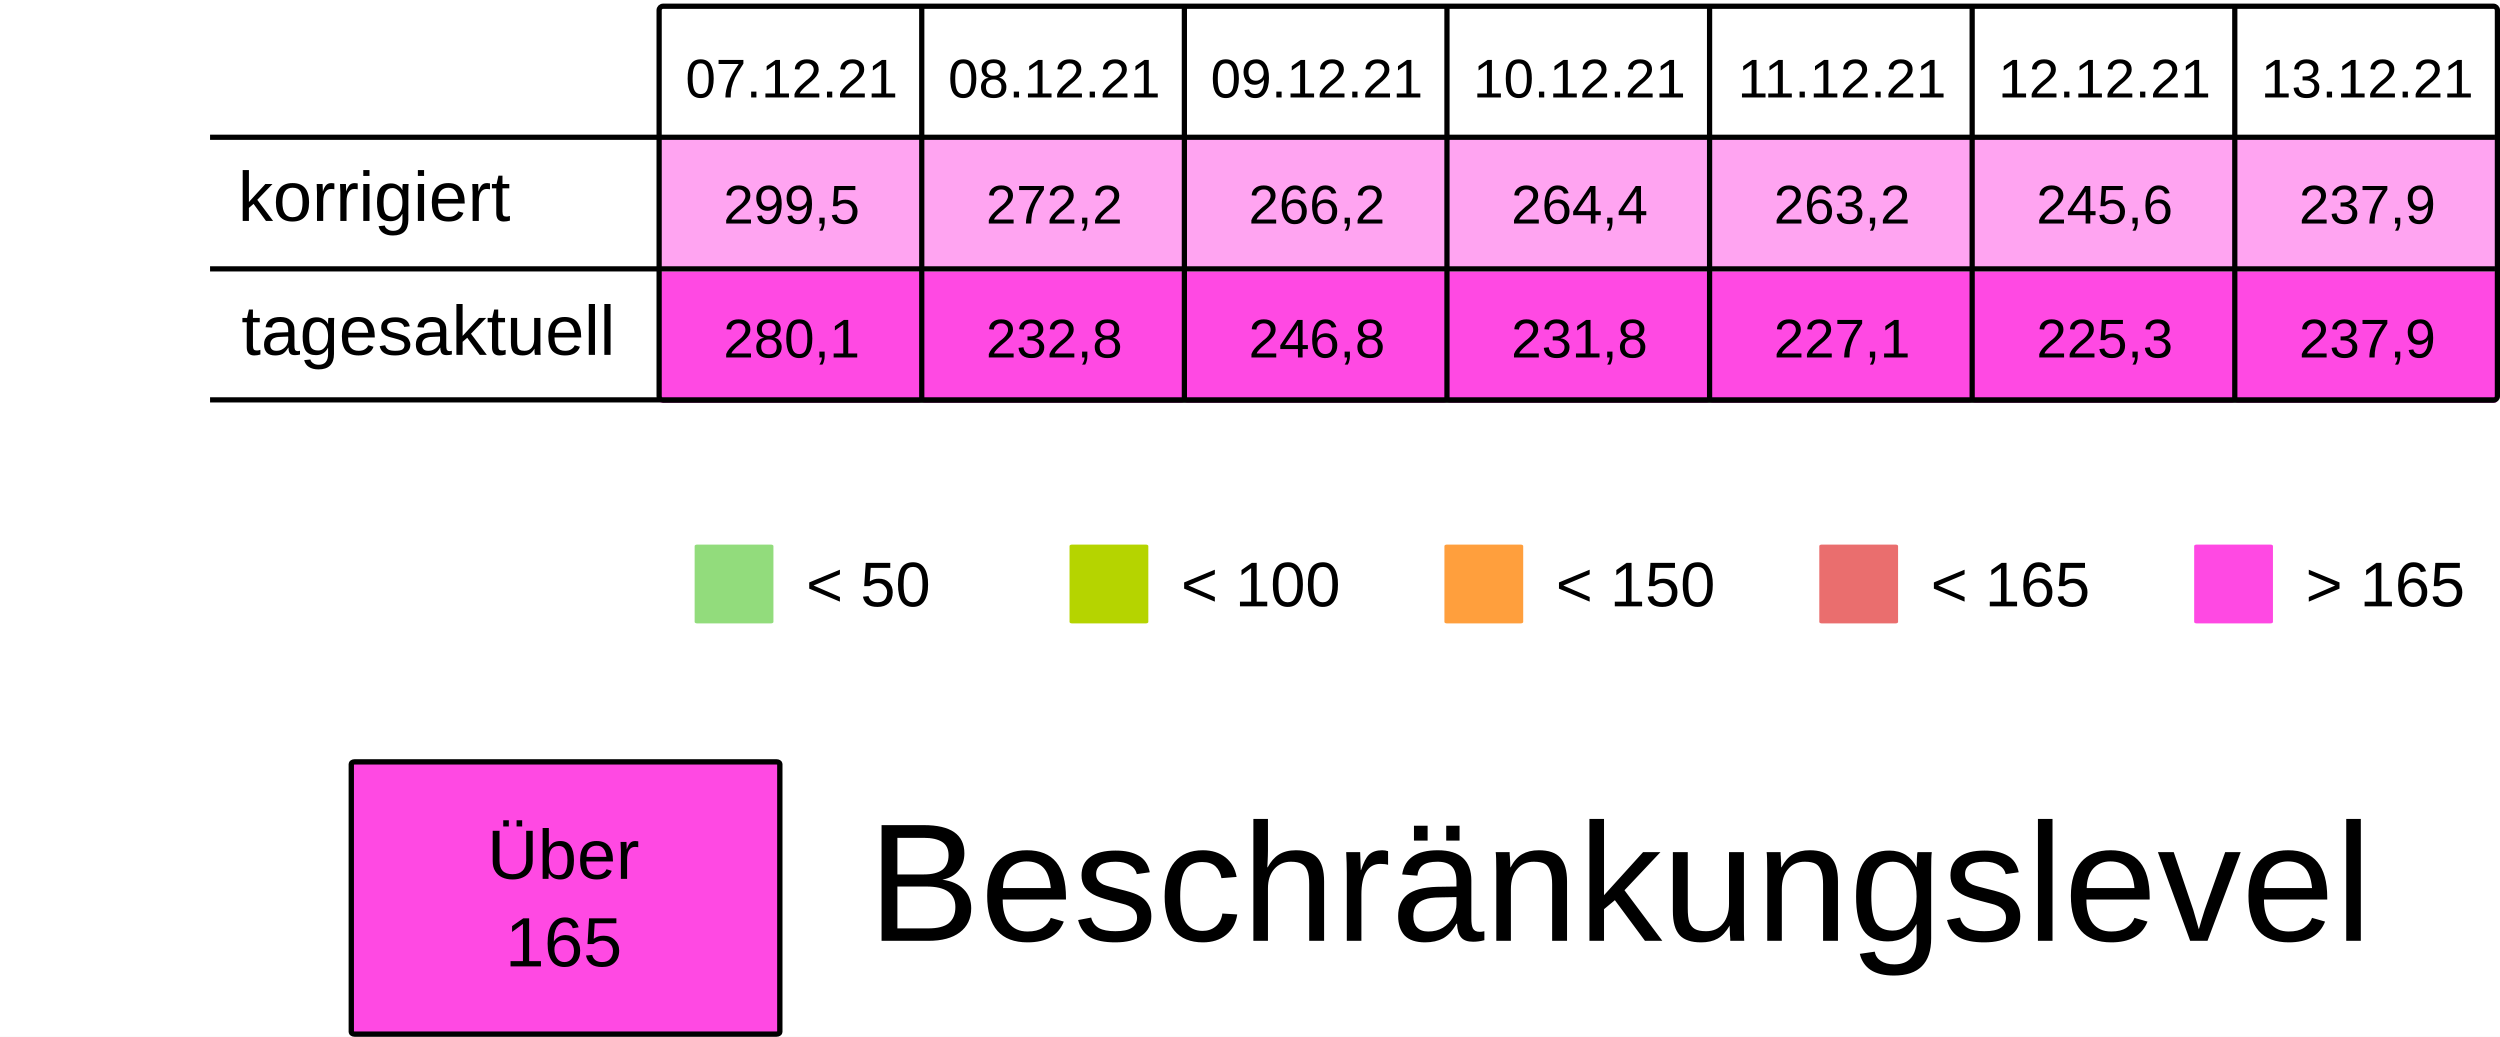
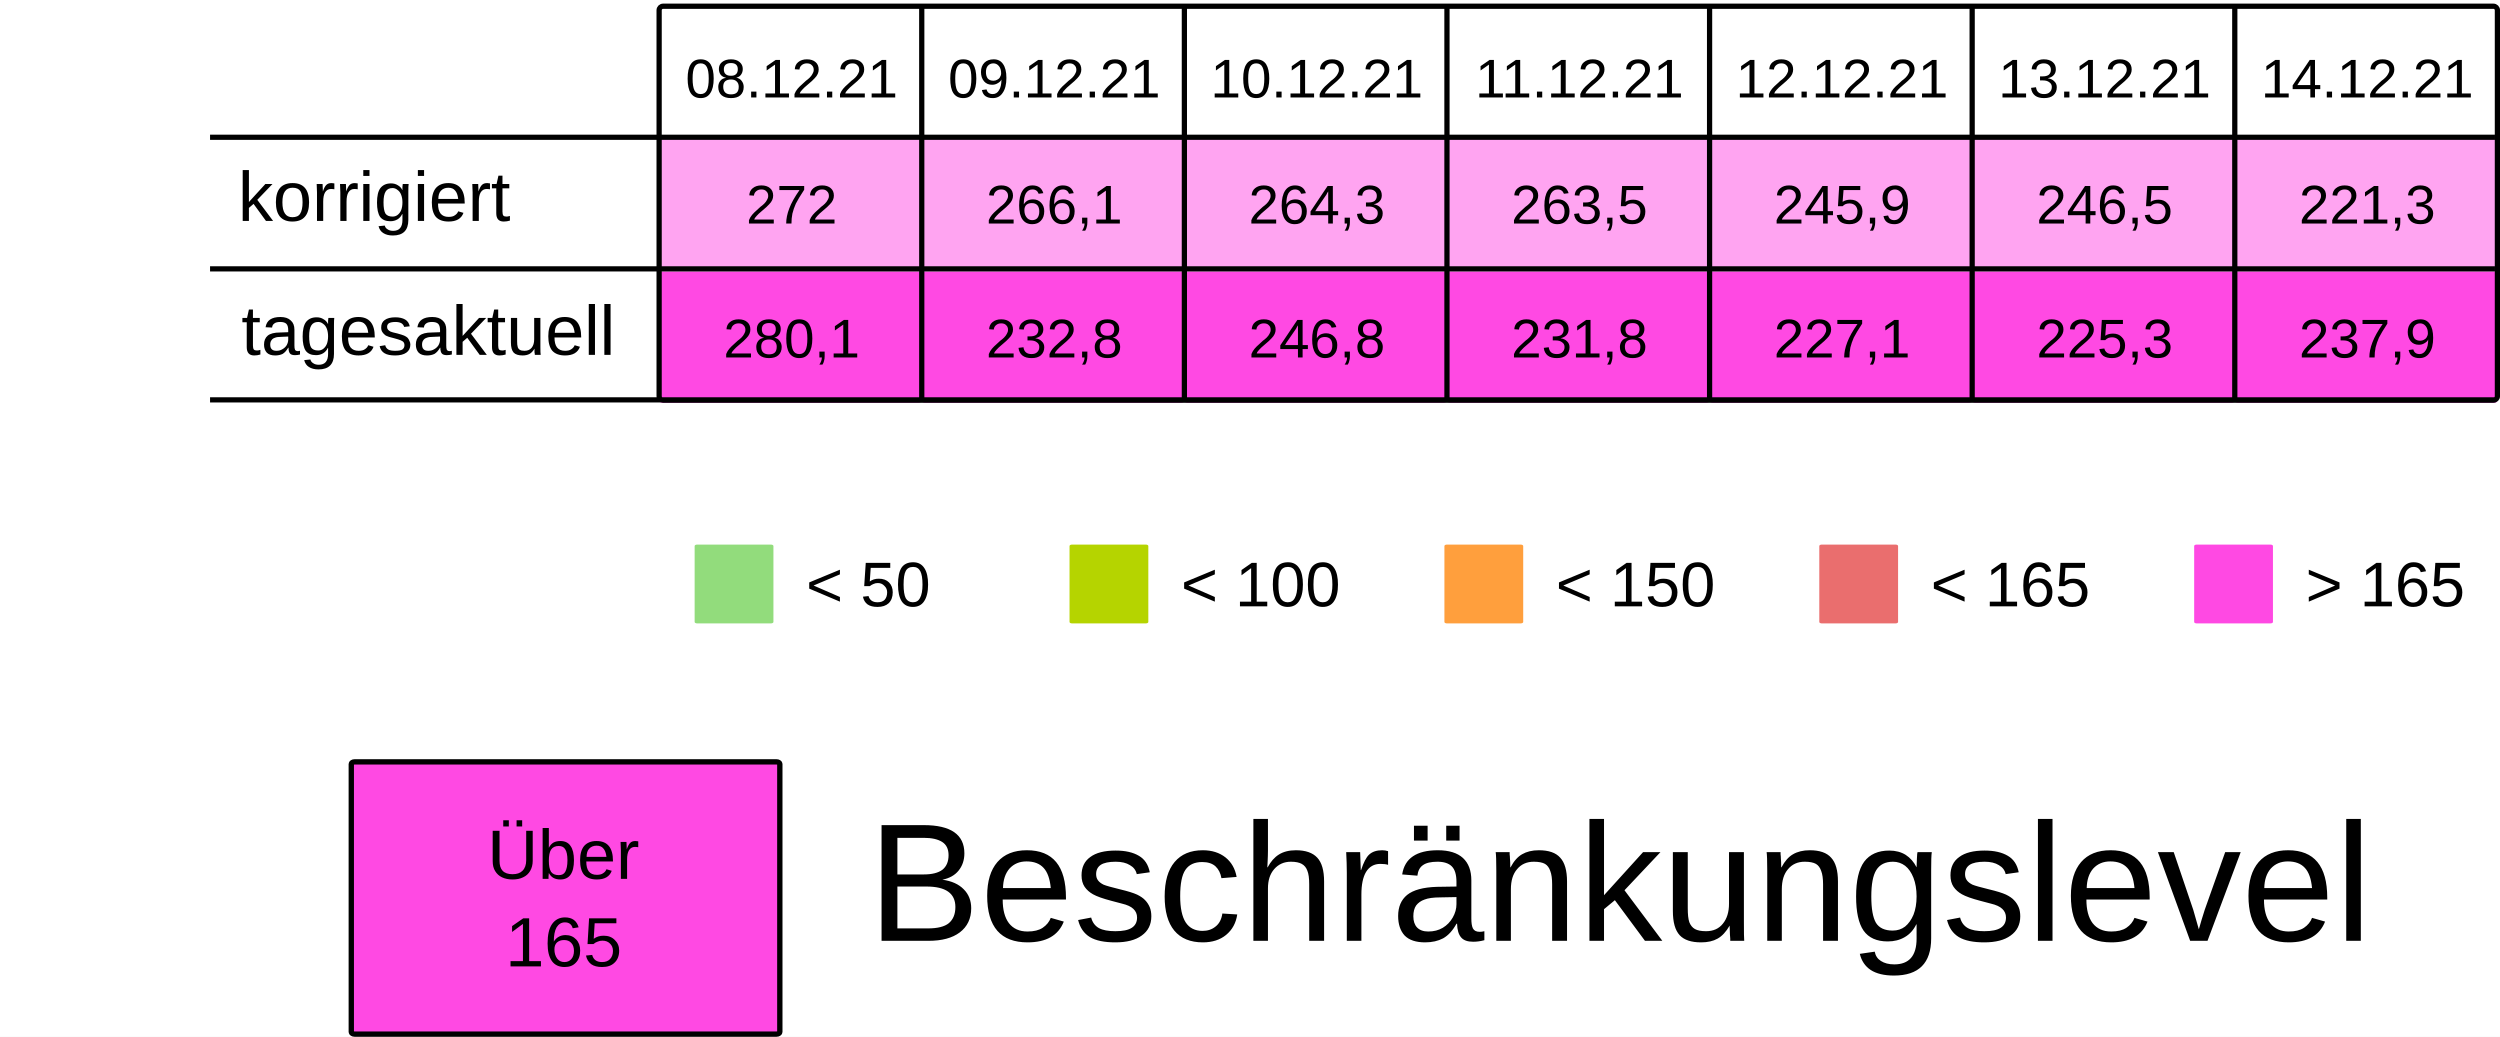
<svg xmlns="http://www.w3.org/2000/svg" viewBox="0 0 125.94 52.229" height="197.399" width="475.994">
  <rect width="100%" height="100%" x="-.001" fill="#fff" />
  <g transform="translate(-13.231 -25.355)">
    <rect ry=".106" rx=".169" y="32.284" x="46.434" height="6.615" width="13.229" fill="#FF49E37F" />
    <rect ry=".106" rx=".169" y="32.284" x="59.664" height="6.615" width="13.229" fill="#FF49E37F" />
    <rect ry=".106" rx=".169" y="32.284" x="72.893" height="6.615" width="13.229" fill="#FF49E37F" />
    <rect ry=".106" rx=".169" y="32.284" x="86.122" height="6.615" width="13.229" fill="#FF49E37F" />
    <rect ry=".106" rx=".169" y="32.284" x="99.351" height="6.615" width="13.229" fill="#FF49E37F" />
    <rect ry=".106" rx=".169" y="32.284" x="112.58" height="6.615" width="13.229" fill="#FF49E37F" />
    <rect ry=".106" rx=".169" y="32.284" x="125.809" height="6.615" width="13.229" fill="#FF49E37F" />
    <text y="30.266" x="53.113" style="line-height:125%;-inkscape-font-specification:Arial;text-align:center" font-weight="400" font-size="2.749" letter-spacing="0" word-spacing="0" font-family="Arial" text-anchor="middle" stroke-width=".064">
-       <tspan style="text-align:center" y="30.266" x="53.113">07.12.21</tspan>
+       <tspan style="text-align:center" y="30.266" x="53.113">08.12.21</tspan>
    </text>
    <text y="30.266" x="66.342" style="line-height:125%;-inkscape-font-specification:Arial;text-align:center" font-weight="400" font-size="2.749" letter-spacing="0" word-spacing="0" font-family="Arial" text-anchor="middle" stroke-width=".064">
-       <tspan style="text-align:center" y="30.266" x="66.342">08.12.21</tspan>
+       <tspan style="text-align:center" y="30.266" x="66.342">09.12.21</tspan>
    </text>
    <text y="30.266" x="79.571" style="line-height:125%;-inkscape-font-specification:Arial;text-align:center" font-weight="400" font-size="2.749" letter-spacing="0" word-spacing="0" font-family="Arial" text-anchor="middle" stroke-width=".064">
-       <tspan style="text-align:center" y="30.266" x="79.571">09.12.21</tspan>
+       <tspan style="text-align:center" y="30.266" x="79.571">10.12.21</tspan>
    </text>
    <text y="30.266" x="92.8" style="line-height:125%;-inkscape-font-specification:Arial;text-align:center" font-weight="400" font-size="2.749" letter-spacing="0" word-spacing="0" font-family="Arial" text-anchor="middle" stroke-width=".064">
-       <tspan style="text-align:center" y="30.266" x="92.8">10.12.21</tspan>
+       <tspan style="text-align:center" y="30.266" x="92.8">11.12.21</tspan>
    </text>
    <text y="30.266" x="106.029" style="line-height:125%;-inkscape-font-specification:Arial;text-align:center" font-weight="400" font-size="2.749" letter-spacing="0" word-spacing="0" font-family="Arial" text-anchor="middle" stroke-width=".064">
-       <tspan style="text-align:center" y="30.266" x="106.029">11.12.21</tspan>
+       <tspan style="text-align:center" y="30.266" x="106.029">12.12.21</tspan>
    </text>
    <text y="30.266" x="119.258" style="line-height:125%;-inkscape-font-specification:Arial;text-align:center" font-weight="400" font-size="2.749" letter-spacing="0" word-spacing="0" font-family="Arial" text-anchor="middle" stroke-width=".064">
-       <tspan style="text-align:center" y="30.266" x="119.258">12.12.21</tspan>
+       <tspan style="text-align:center" y="30.266" x="119.258">13.12.21</tspan>
    </text>
    <text y="30.266" x="132.488" style="line-height:125%;-inkscape-font-specification:Arial;text-align:center" font-weight="400" font-size="2.749" letter-spacing="0" word-spacing="0" font-family="Arial" text-anchor="middle" stroke-width=".064">
-       <tspan style="text-align:center" y="30.266" x="132.488">13.12.21</tspan>
+       <tspan style="text-align:center" y="30.266" x="132.488">14.12.21</tspan>
    </text>
    <text y="36.616" x="53.113" style="line-height:125%;-inkscape-font-specification:Arial;text-align:center" font-weight="400" font-size="2.749" letter-spacing="0" word-spacing="0" font-family="Arial" text-anchor="middle" stroke-width=".064">
-       <tspan style="text-align:center" y="36.616" x="53.113">299,5</tspan>
+       <tspan style="text-align:center" y="36.616" x="53.113">272</tspan>
    </text>
    <text y="36.616" x="66.342" style="line-height:125%;-inkscape-font-specification:Arial;text-align:center" font-weight="400" font-size="2.749" letter-spacing="0" word-spacing="0" font-family="Arial" text-anchor="middle" stroke-width=".064">
-       <tspan style="text-align:center" y="36.616" x="66.342">272,2</tspan>
+       <tspan style="text-align:center" y="36.616" x="66.342">266,1</tspan>
    </text>
    <text y="36.616" x="79.571" style="line-height:125%;-inkscape-font-specification:Arial;text-align:center" font-weight="400" font-size="2.749" letter-spacing="0" word-spacing="0" font-family="Arial" text-anchor="middle" stroke-width=".064">
-       <tspan style="text-align:center" y="36.616" x="79.571">266,2</tspan>
+       <tspan style="text-align:center" y="36.616" x="79.571">264,3</tspan>
    </text>
    <text y="36.616" x="92.8" style="line-height:125%;-inkscape-font-specification:Arial;text-align:center" font-weight="400" font-size="2.749" letter-spacing="0" word-spacing="0" font-family="Arial" text-anchor="middle" stroke-width=".064">
-       <tspan style="text-align:center" y="36.616" x="92.8">264,4</tspan>
+       <tspan style="text-align:center" y="36.616" x="92.8">263,5</tspan>
    </text>
    <text y="36.616" x="106.029" style="line-height:125%;-inkscape-font-specification:Arial;text-align:center" font-weight="400" font-size="2.749" letter-spacing="0" word-spacing="0" font-family="Arial" text-anchor="middle" stroke-width=".064">
-       <tspan style="text-align:center" y="36.616" x="106.029">263,2</tspan>
+       <tspan style="text-align:center" y="36.616" x="106.029">245,9</tspan>
    </text>
    <text y="36.616" x="119.258" style="line-height:125%;-inkscape-font-specification:Arial;text-align:center" font-weight="400" font-size="2.749" letter-spacing="0" word-spacing="0" font-family="Arial" text-anchor="middle" stroke-width=".064">
-       <tspan style="text-align:center" y="36.616" x="119.258">245,6</tspan>
+       <tspan style="text-align:center" y="36.616" x="119.258">246,5</tspan>
    </text>
    <text y="36.616" x="132.488" style="line-height:125%;-inkscape-font-specification:Arial;text-align:center" font-weight="400" font-size="2.749" letter-spacing="0" word-spacing="0" font-family="Arial" text-anchor="middle" stroke-width=".064">
-       <tspan style="text-align:center" y="36.616" x="132.488">237,9</tspan>
+       <tspan style="text-align:center" y="36.616" x="132.488">221,3</tspan>
    </text>
    <rect ry=".071" rx=".12" y="52.79" x="48.224" height="3.969" width="3.969" fill="#92dc7c" />
    <text y="55.896" x="53.84" style="line-height:125%;-inkscape-font-specification:Arial" font-weight="400" font-size="3.175" letter-spacing="0" word-spacing="0" font-family="Arial" stroke-width=".265">
      <tspan y="55.896" x="53.84">&lt; 50</tspan>
    </text>
    <rect ry=".071" rx=".12" y="52.79" x="67.11" height="3.969" width="3.969" fill="#B5D400" />
    <text y="55.896" x="72.726" style="line-height:125%;-inkscape-font-specification:Arial" font-weight="400" font-size="3.175" letter-spacing="0" word-spacing="0" font-family="Arial" stroke-width=".265">
      <tspan y="55.896" x="72.726">&lt; 100</tspan>
    </text>
    <rect ry=".071" rx=".12" y="52.79" x="104.88" height="3.969" width="3.969" fill="#ea6e6e" />
    <text y="55.896" x="110.496" style="line-height:125%;-inkscape-font-specification:Arial" font-weight="400" font-size="3.175" letter-spacing="0" word-spacing="0" font-family="Arial" stroke-width=".265">
      <tspan y="55.896" x="110.496">&lt; 165</tspan>
    </text>
    <rect ry=".071" rx=".12" y="52.79" x="123.765" height="3.969" width="3.969" fill="#FF49E3" />
    <text y="55.896" x="129.381" style="line-height:125%;-inkscape-font-specification:Arial" font-weight="400" font-size="3.175" letter-spacing="0" word-spacing="0" font-family="Arial" stroke-width=".265">
      <tspan y="55.896" x="129.381">&gt; 165</tspan>
    </text>
    <rect ry=".071" rx=".12" y="52.79" x="85.995" height="3.969" width="3.969" fill="#ff9f3d" />
    <text y="55.896" x="91.61" style="line-height:125%;-inkscape-font-specification:Arial" font-weight="400" font-size="3.175" letter-spacing="0" word-spacing="0" font-family="Arial" stroke-width=".265">
      <tspan y="55.896" x="91.61">&lt; 150</tspan>
    </text>
    <rect ry=".106" rx=".169" y="39.031" x="46.435" height="6.615" width="13.229" fill="#FF49E3" />
    <rect ry=".106" rx=".169" y="39.031" x="59.665" height="6.615" width="13.229" fill="#FF49E3" />
    <rect ry=".106" rx=".169" y="39.031" x="72.894" height="6.615" width="13.229" fill="#FF49E3" />
    <rect ry=".106" rx=".169" y="39.031" x="86.123" height="6.615" width="13.229" fill="#FF49E3" />
    <rect ry=".106" rx=".169" y="39.031" x="99.352" height="6.615" width="13.229" fill="#FF49E3" />
    <rect ry=".106" rx=".169" y="39.031" x="112.581" height="6.615" width="13.229" fill="#FF49E3" />
    <rect ry=".106" rx=".169" y="39.031" x="125.81" height="6.615" width="13.229" fill="#FF49E3" />
    <text y="43.363" x="53.114" style="line-height:125%;-inkscape-font-specification:Arial;text-align:center" font-weight="400" font-size="2.749" letter-spacing="0" word-spacing="0" font-family="Arial" text-anchor="middle" stroke-width=".064">
      <tspan style="text-align:center" y="43.363" x="53.114">280,1</tspan>
    </text>
    <text y="43.363" x="66.343" style="line-height:125%;-inkscape-font-specification:Arial;text-align:center" font-weight="400" font-size="2.749" letter-spacing="0" word-spacing="0" font-family="Arial" text-anchor="middle" stroke-width=".064">
      <tspan style="text-align:center" y="43.363" x="66.343">232,8</tspan>
    </text>
    <text y="43.363" x="79.572" style="line-height:125%;-inkscape-font-specification:Arial;text-align:center" font-weight="400" font-size="2.749" letter-spacing="0" word-spacing="0" font-family="Arial" text-anchor="middle" stroke-width=".064">
      <tspan style="text-align:center" y="43.363" x="79.572">246,8</tspan>
    </text>
    <text y="43.363" x="92.801" style="line-height:125%;-inkscape-font-specification:Arial;text-align:center" font-weight="400" font-size="2.749" letter-spacing="0" word-spacing="0" font-family="Arial" text-anchor="middle" stroke-width=".064">
      <tspan style="text-align:center" y="43.363" x="92.801">231,8</tspan>
    </text>
    <text y="43.363" x="106.03" style="line-height:125%;-inkscape-font-specification:Arial;text-align:center" font-weight="400" font-size="2.749" letter-spacing="0" word-spacing="0" font-family="Arial" text-anchor="middle" stroke-width=".064">
      <tspan style="text-align:center" y="43.363" x="106.03">227,1</tspan>
    </text>
    <text y="43.363" x="119.259" style="line-height:125%;-inkscape-font-specification:Arial;text-align:center" font-weight="400" font-size="2.749" letter-spacing="0" word-spacing="0" font-family="Arial" text-anchor="middle" stroke-width=".064">
      <tspan style="text-align:center" y="43.363" x="119.259">225,3</tspan>
    </text>
    <text y="43.363" x="132.489" style="line-height:125%;-inkscape-font-specification:Arial;text-align:center" font-weight="400" font-size="2.749" letter-spacing="0" word-spacing="0" font-family="Arial" text-anchor="middle" stroke-width=".064">
      <tspan style="text-align:center" y="43.363" x="132.489">237,9</tspan>
    </text>
    <text style="line-height:125%;-inkscape-font-specification:Arial" x="25.224" y="36.483" font-weight="400" font-size="3.528" font-family="Arial" letter-spacing="0" word-spacing="0" stroke-width=".265">
      <tspan x="25.224" y="36.483">korrigiert</tspan>
    </text>
    <text style="line-height:125%;-inkscape-font-specification:Arial" x="25.396" y="43.23" font-weight="400" font-size="3.528" font-family="Arial" letter-spacing="0" word-spacing="0" stroke-width=".265">
      <tspan x="25.396" y="43.23">tagesaktuell</tspan>
    </text>
    <path d="M59.665 25.802v19.844zm13.23 0v19.844zm13.228 0v19.844zm13.23 0v19.844zm13.228 0v19.844zm13.23 0v19.844zM23.812 32.27h115.096zm0 6.629h115.096zm0 6.6h115.096zm22.823-19.83h92.206c.11 0 .2.09.2.2v19.445a.2.2 0 01-.2.2H46.635a.2.2 0 01-.2-.2V25.869c0-.11.089-.2.2-.2z" fill="none" stroke="#000" stroke-width=".264" />
    <rect ry=".108" rx=".169" y="63.735" x="30.927" height="13.715" width="21.588" fill="#FF49E3" stroke-miterlimit="0" stroke="#000" stroke-width=".269" />
    <text y="69.629" x="41.626" style="line-height:125%;-inkscape-font-specification:Arial;text-align:center" font-weight="400" font-size="3.528" letter-spacing="0" word-spacing="0" font-family="Arial" text-anchor="middle" stroke-width=".265">
      <tspan style="text-align:center" y="69.629" x="42.1">Über</tspan>
      <tspan style="text-align:center" y="74.038" x="41.626">165</tspan>
    </text>
    <text style="line-height:125%;-inkscape-font-specification:Arial" x="56.955" y="72.75" font-weight="400" font-size="8.467" font-family="Arial" letter-spacing="0" word-spacing="0" stroke-width=".265">
      <tspan x="56.955" y="72.75">Beschränkungslevel</tspan>
    </text>
  </g>
</svg>
